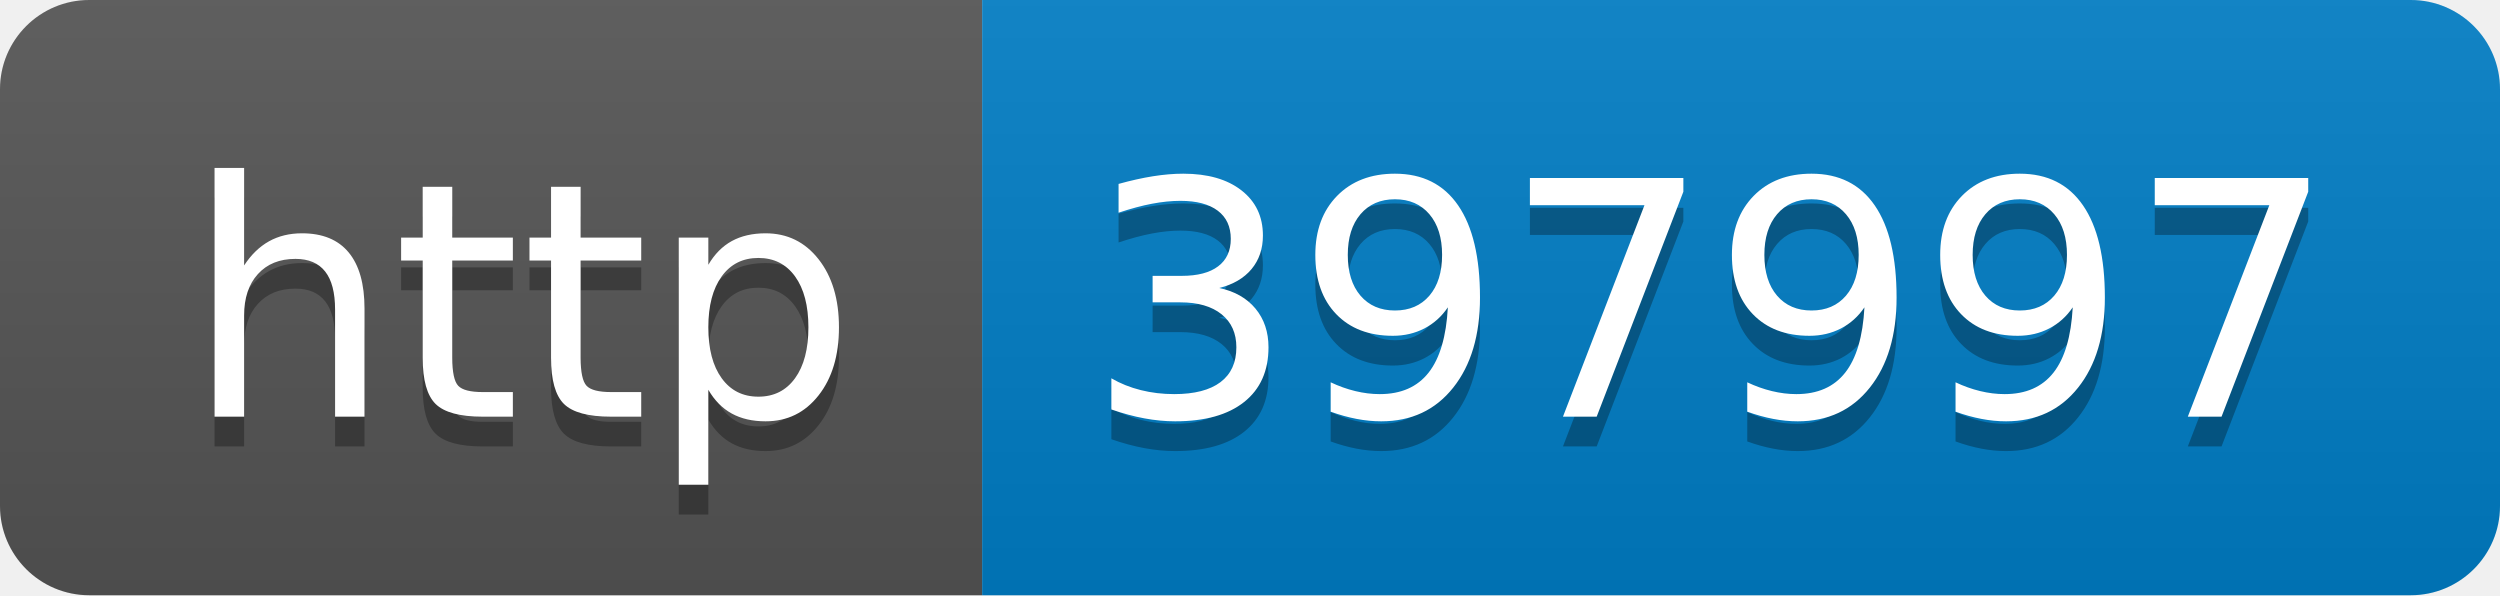
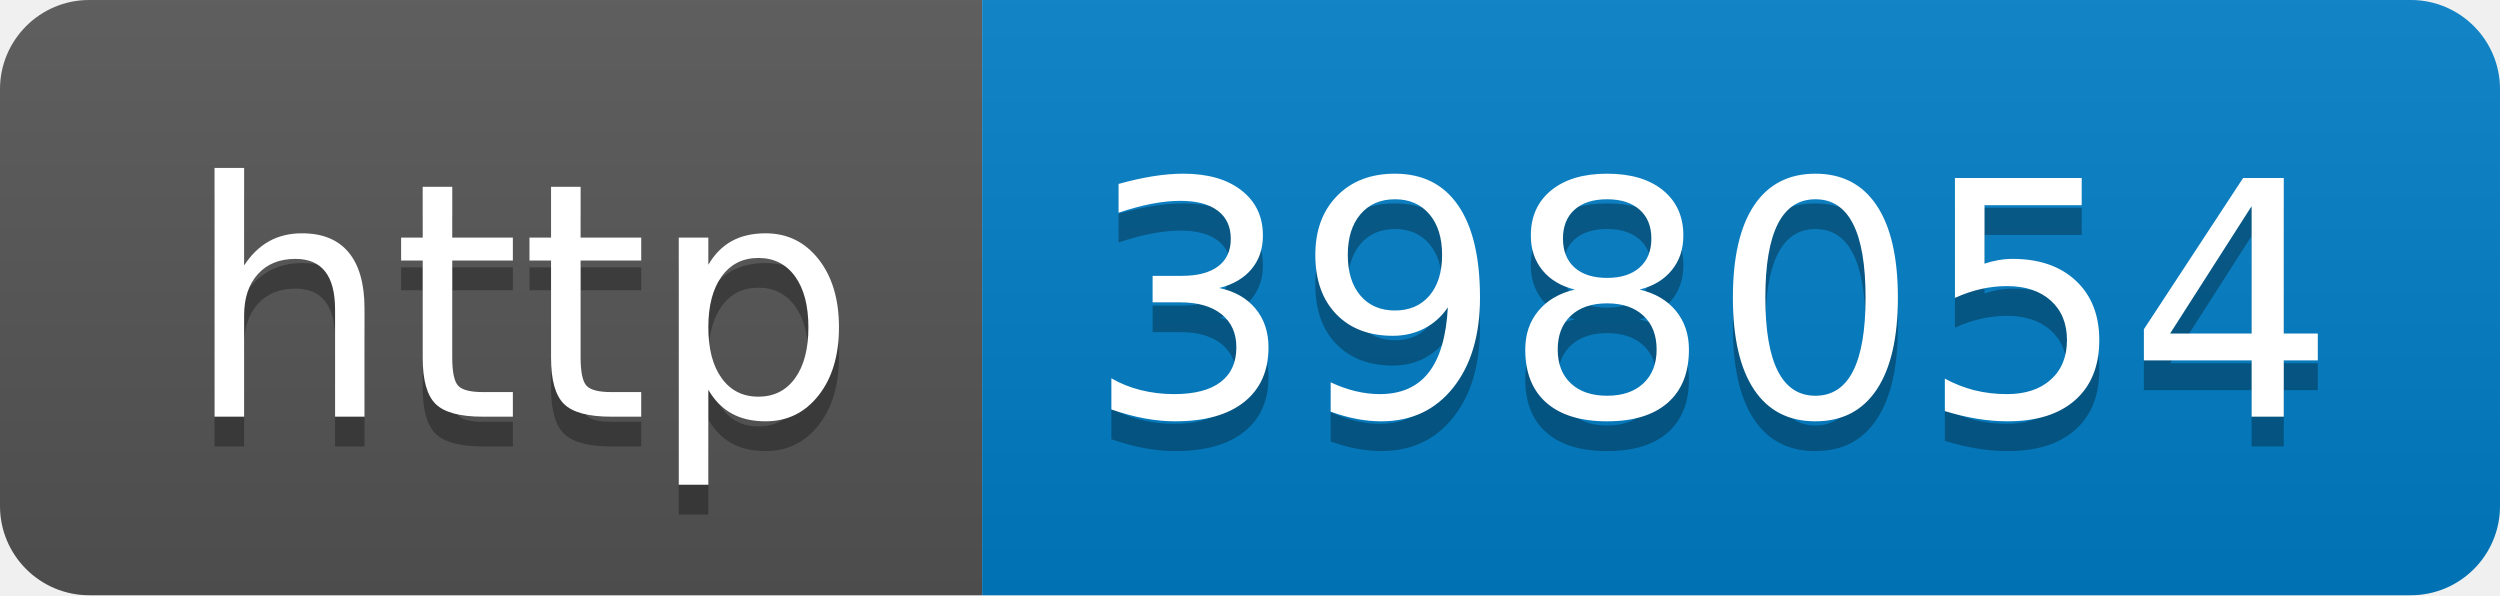
- <svg xmlns="http://www.w3.org/2000/svg" width="84" height="20" role="img" aria-label="http: 397997">
+ <svg xmlns="http://www.w3.org/2000/svg" width="84" height="20" role="img" aria-label="http: 398054">
  <linearGradient id="s" x2="0" y2="100%">
    <stop offset="0" stop-color="#bbb" stop-opacity=".1" />
    <stop offset="1" stop-opacity=".1" />
  </linearGradient>
  <clipPath id="r">
    <rect width="84" height="20" rx="3" fill="#fff" />
  </clipPath>
  <g clip-path="url(#r)">
    <rect width="33" height="20" fill="#555" />
    <rect x="33" width="51" height="20" fill="#007ec6" />
    <rect width="84" height="20" fill="url(#s)" />
  </g>
  <g fill="#fff" text-anchor="middle" font-family="Verdana,Geneva,DejaVu Sans,sans-serif" text-rendering="geometricPrecision" font-size="110">
    <text aria-hidden="true" x="175" y="150" fill="#010101" fill-opacity=".3" transform="scale(.1)" textLength="230">http</text>
    <text x="175" y="140" transform="scale(.1)" fill="#fff" textLength="230">http</text>
-     <text aria-hidden="true" x="575" y="150" fill="#010101" fill-opacity=".3" transform="scale(.1)" textLength="410">397997</text>
-     <text x="575" y="140" transform="scale(.1)" fill="#fff" textLength="410">397997</text>
+     <text aria-hidden="true" x="575" y="150" fill="#010101" fill-opacity=".3" transform="scale(.1)" textLength="410">398054</text>
+     <text x="575" y="140" transform="scale(.1)" fill="#fff" textLength="410">398054</text>
  </g>
</svg>
